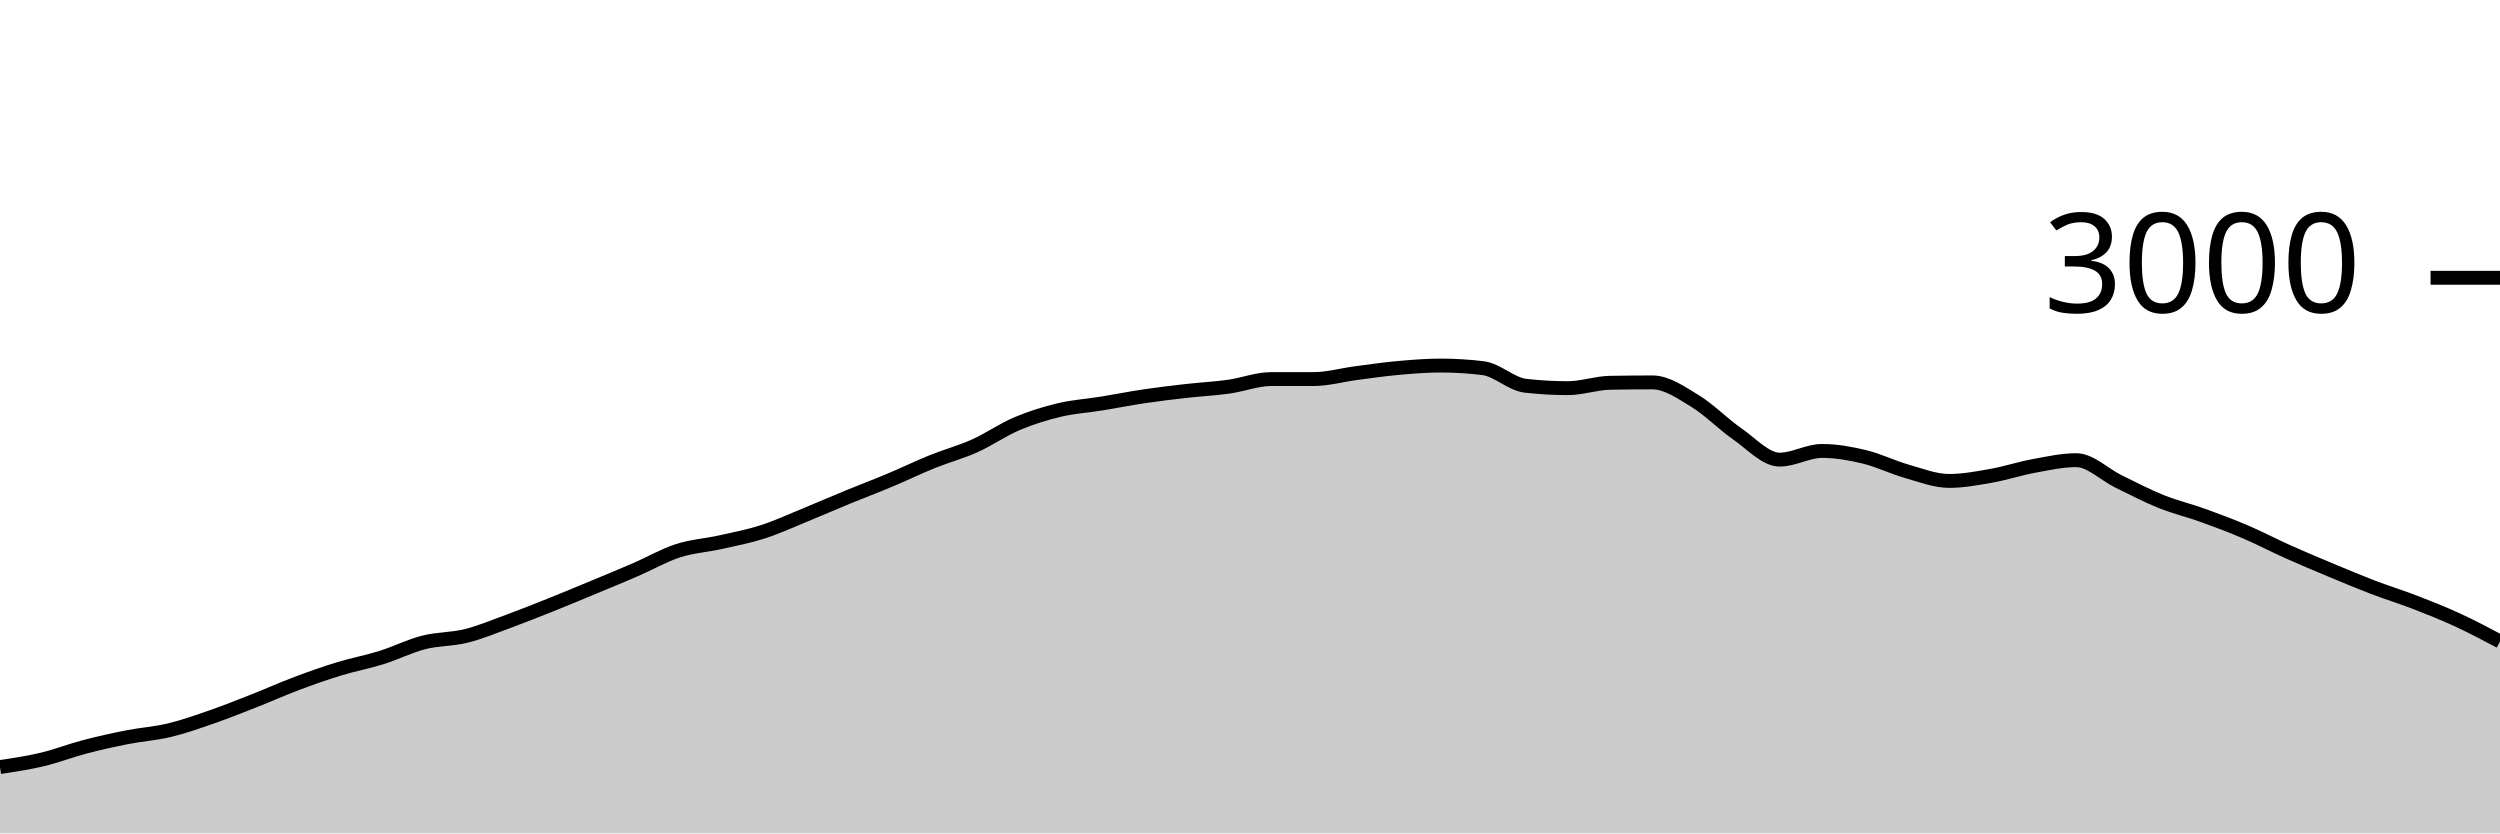
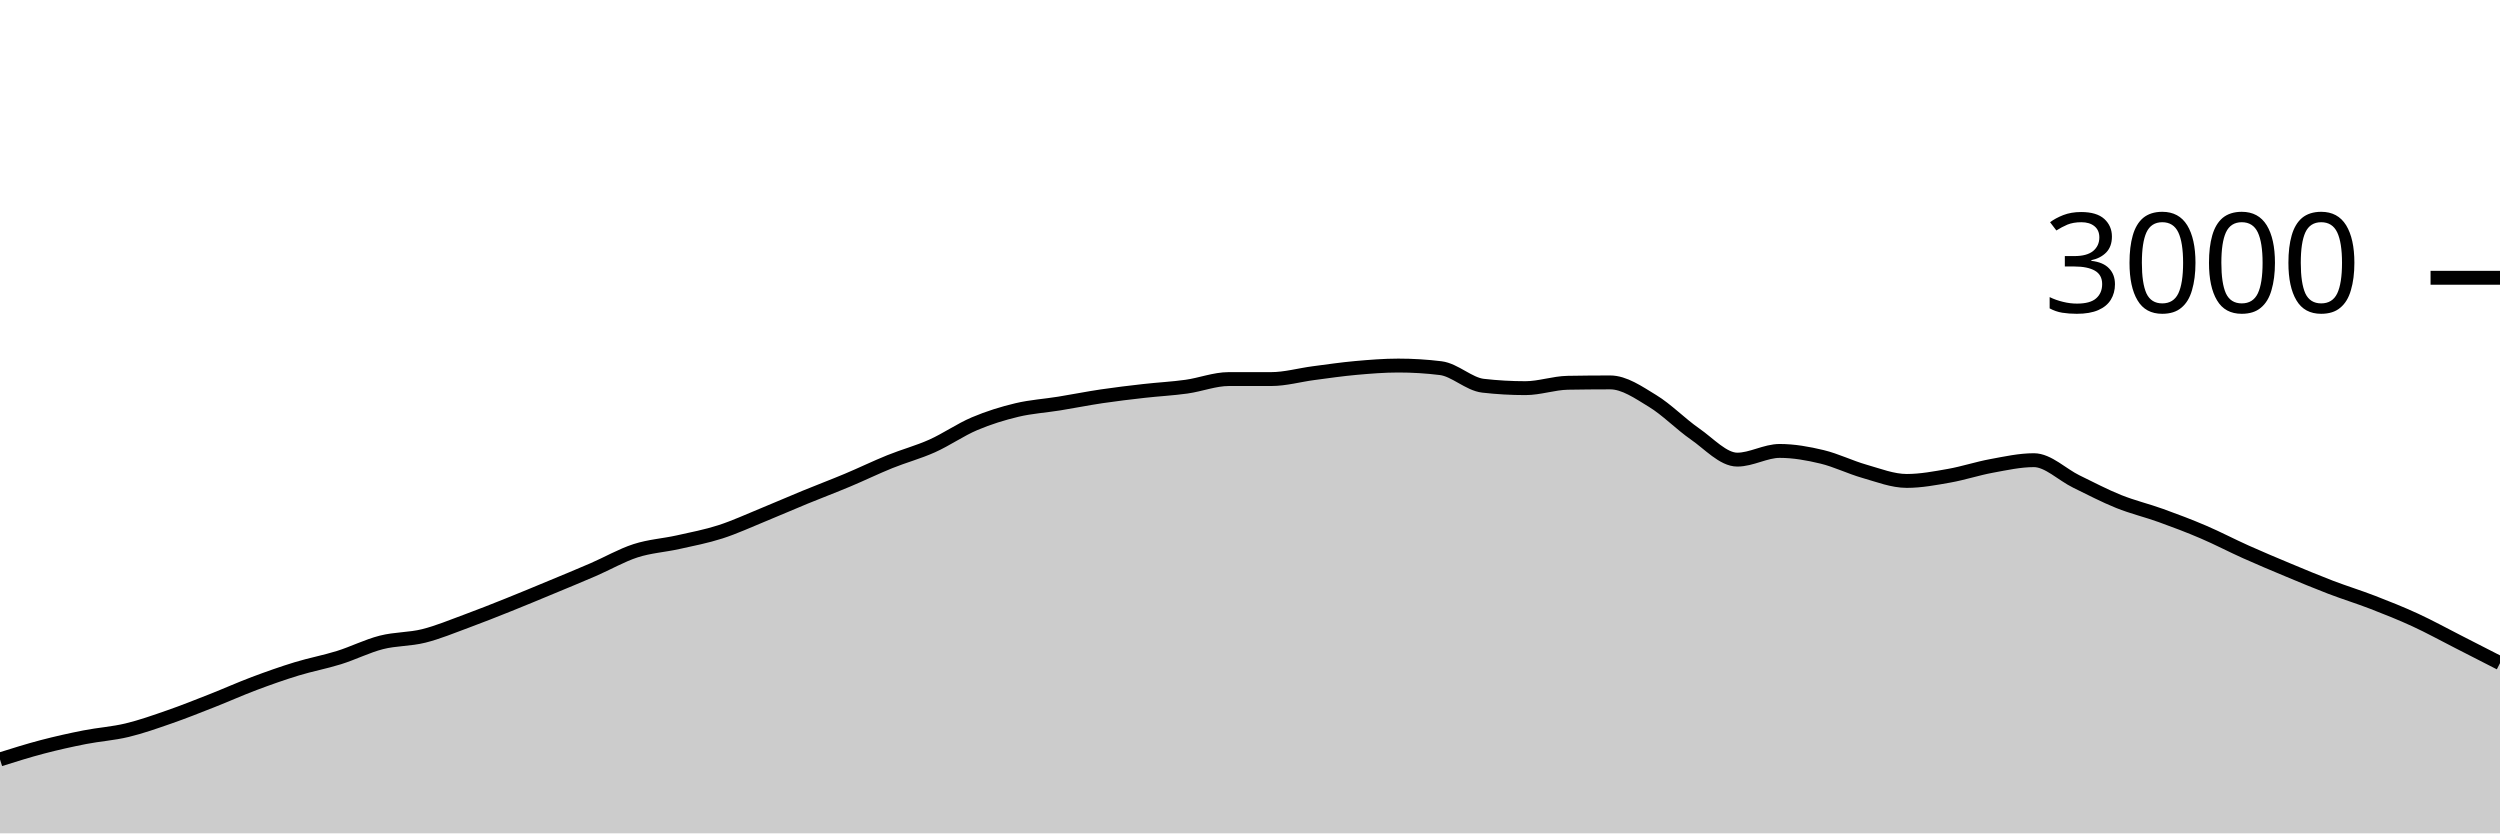
<svg xmlns="http://www.w3.org/2000/svg" viewBox="0 0 180 60">
  <g transform="translate(0,20)">
-     <path class="area" fill="rgba(0, 0, 0, 0.2)" d="M0,35.227C1.017,35.074,2.034,34.922,3.051,34.68C4.068,34.438,5.085,34.04,6.102,33.773C7.119,33.507,8.136,33.28,9.153,33.08C10.169,32.88,11.186,32.818,12.203,32.573C13.22,32.329,14.237,31.967,15.254,31.613C16.271,31.26,17.288,30.853,18.305,30.453C19.322,30.053,20.339,29.596,21.356,29.213C22.373,28.831,23.39,28.471,24.407,28.16C25.424,27.849,26.441,27.664,27.458,27.347C28.475,27.029,29.492,26.513,30.508,26.253C31.525,25.993,32.542,26.04,33.559,25.787C34.576,25.533,35.593,25.107,36.61,24.733C37.627,24.36,38.644,23.953,39.661,23.547C40.678,23.14,41.695,22.716,42.712,22.293C43.729,21.871,44.746,21.453,45.763,21.013C46.78,20.573,47.797,19.982,48.814,19.653C49.831,19.324,50.847,19.267,51.864,19.04C52.881,18.813,53.898,18.62,54.915,18.293C55.932,17.967,56.949,17.496,57.966,17.08C58.983,16.664,60,16.218,61.017,15.8C62.034,15.382,63.051,15,64.068,14.573C65.085,14.147,66.102,13.651,67.119,13.24C68.136,12.829,69.153,12.562,70.169,12.107C71.186,11.651,72.203,10.938,73.22,10.507C74.237,10.076,75.254,9.762,76.271,9.52C77.288,9.278,78.305,9.218,79.322,9.053C80.339,8.889,81.356,8.684,82.373,8.533C83.39,8.382,84.407,8.262,85.424,8.147C86.441,8.031,87.458,7.982,88.475,7.84C89.492,7.698,90.508,7.293,91.525,7.293C92.542,7.293,93.559,7.293,94.576,7.293C95.593,7.293,96.61,7,97.627,6.867C98.644,6.733,99.661,6.584,100.678,6.493C101.695,6.402,102.712,6.32,103.729,6.32C104.746,6.32,105.763,6.382,106.78,6.507C107.797,6.631,108.814,7.658,109.831,7.773C110.847,7.889,111.864,7.947,112.881,7.947C113.898,7.947,114.915,7.578,115.932,7.56C116.949,7.542,117.966,7.533,118.983,7.533C120,7.533,121.017,8.249,122.034,8.867C123.051,9.484,124.068,10.536,125.085,11.24C126.102,11.944,127.119,13.093,128.136,13.093C129.153,13.093,130.169,12.467,131.186,12.467C132.203,12.467,133.22,12.649,134.237,12.893C135.254,13.138,136.271,13.644,137.288,13.933C138.305,14.222,139.322,14.627,140.339,14.627C141.356,14.627,142.373,14.433,143.39,14.253C144.407,14.073,145.424,13.733,146.441,13.547C147.458,13.36,148.475,13.133,149.492,13.133C150.508,13.133,151.525,14.171,152.542,14.667C153.559,15.162,154.576,15.698,155.593,16.107C156.61,16.516,157.627,16.753,158.644,17.12C159.661,17.487,160.678,17.871,161.695,18.307C162.712,18.742,163.729,19.278,164.746,19.733C165.763,20.189,166.78,20.616,167.797,21.04C168.814,21.464,169.831,21.891,170.847,22.28C171.864,22.669,172.881,22.98,173.898,23.373C174.915,23.767,175.932,24.171,176.949,24.64C177.966,25.109,178.983,25.648,180,26.187L180,40C178.983,40,177.966,40,176.949,40C175.932,40,174.915,40,173.898,40C172.881,40,171.864,40,170.847,40C169.831,40,168.814,40,167.797,40C166.78,40,165.763,40,164.746,40C163.729,40,162.712,40,161.695,40C160.678,40,159.661,40,158.644,40C157.627,40,156.61,40,155.593,40C154.576,40,153.559,40,152.542,40C151.525,40,150.508,40,149.492,40C148.475,40,147.458,40,146.441,40C145.424,40,144.407,40,143.39,40C142.373,40,141.356,40,140.339,40C139.322,40,138.305,40,137.288,40C136.271,40,135.254,40,134.237,40C133.22,40,132.203,40,131.186,40C130.169,40,129.153,40,128.136,40C127.119,40,126.102,40,125.085,40C124.068,40,123.051,40,122.034,40C121.017,40,120,40,118.983,40C117.966,40,116.949,40,115.932,40C114.915,40,113.898,40,112.881,40C111.864,40,110.847,40,109.831,40C108.814,40,107.797,40,106.78,40C105.763,40,104.746,40,103.729,40C102.712,40,101.695,40,100.678,40C99.661,40,98.644,40,97.627,40C96.61,40,95.593,40,94.576,40C93.559,40,92.542,40,91.525,40C90.508,40,89.492,40,88.475,40C87.458,40,86.441,40,85.424,40C84.407,40,83.39,40,82.373,40C81.356,40,80.339,40,79.322,40C78.305,40,77.288,40,76.271,40C75.254,40,74.237,40,73.22,40C72.203,40,71.186,40,70.169,40C69.153,40,68.136,40,67.119,40C66.102,40,65.085,40,64.068,40C63.051,40,62.034,40,61.017,40C60,40,58.983,40,57.966,40C56.949,40,55.932,40,54.915,40C53.898,40,52.881,40,51.864,40C50.847,40,49.831,40,48.814,40C47.797,40,46.78,40,45.763,40C44.746,40,43.729,40,42.712,40C41.695,40,40.678,40,39.661,40C38.644,40,37.627,40,36.61,40C35.593,40,34.576,40,33.559,40C32.542,40,31.525,40,30.508,40C29.492,40,28.475,40,27.458,40C26.441,40,25.424,40,24.407,40C23.39,40,22.373,40,21.356,40C20.339,40,19.322,40,18.305,40C17.288,40,16.271,40,15.254,40C14.237,40,13.22,40,12.203,40C11.186,40,10.169,40,9.153,40C8.136,40,7.119,40,6.102,40C5.085,40,4.068,40,3.051,40C2.034,40,1.017,40,0,40Z" />
-     <path class="line" stroke="black" fill="none" d="M0,35.227C1.017,35.074,2.034,34.922,3.051,34.68C4.068,34.438,5.085,34.04,6.102,33.773C7.119,33.507,8.136,33.28,9.153,33.08C10.169,32.88,11.186,32.818,12.203,32.573C13.22,32.329,14.237,31.967,15.254,31.613C16.271,31.26,17.288,30.853,18.305,30.453C19.322,30.053,20.339,29.596,21.356,29.213C22.373,28.831,23.39,28.471,24.407,28.16C25.424,27.849,26.441,27.664,27.458,27.347C28.475,27.029,29.492,26.513,30.508,26.253C31.525,25.993,32.542,26.04,33.559,25.787C34.576,25.533,35.593,25.107,36.61,24.733C37.627,24.36,38.644,23.953,39.661,23.547C40.678,23.14,41.695,22.716,42.712,22.293C43.729,21.871,44.746,21.453,45.763,21.013C46.78,20.573,47.797,19.982,48.814,19.653C49.831,19.324,50.847,19.267,51.864,19.04C52.881,18.813,53.898,18.62,54.915,18.293C55.932,17.967,56.949,17.496,57.966,17.08C58.983,16.664,60,16.218,61.017,15.8C62.034,15.382,63.051,15,64.068,14.573C65.085,14.147,66.102,13.651,67.119,13.24C68.136,12.829,69.153,12.562,70.169,12.107C71.186,11.651,72.203,10.938,73.22,10.507C74.237,10.076,75.254,9.762,76.271,9.52C77.288,9.278,78.305,9.218,79.322,9.053C80.339,8.889,81.356,8.684,82.373,8.533C83.39,8.382,84.407,8.262,85.424,8.147C86.441,8.031,87.458,7.982,88.475,7.84C89.492,7.698,90.508,7.293,91.525,7.293C92.542,7.293,93.559,7.293,94.576,7.293C95.593,7.293,96.61,7,97.627,6.867C98.644,6.733,99.661,6.584,100.678,6.493C101.695,6.402,102.712,6.32,103.729,6.32C104.746,6.32,105.763,6.382,106.78,6.507C107.797,6.631,108.814,7.658,109.831,7.773C110.847,7.889,111.864,7.947,112.881,7.947C113.898,7.947,114.915,7.578,115.932,7.56C116.949,7.542,117.966,7.533,118.983,7.533C120,7.533,121.017,8.249,122.034,8.867C123.051,9.484,124.068,10.536,125.085,11.24C126.102,11.944,127.119,13.093,128.136,13.093C129.153,13.093,130.169,12.467,131.186,12.467C132.203,12.467,133.22,12.649,134.237,12.893C135.254,13.138,136.271,13.644,137.288,13.933C138.305,14.222,139.322,14.627,140.339,14.627C141.356,14.627,142.373,14.433,143.39,14.253C144.407,14.073,145.424,13.733,146.441,13.547C147.458,13.36,148.475,13.133,149.492,13.133C150.508,13.133,151.525,14.171,152.542,14.667C153.559,15.162,154.576,15.698,155.593,16.107C156.61,16.516,157.627,16.753,158.644,17.12C159.661,17.487,160.678,17.871,161.695,18.307C162.712,18.742,163.729,19.278,164.746,19.733C165.763,20.189,166.78,20.616,167.797,21.04C168.814,21.464,169.831,21.891,170.847,22.28C171.864,22.669,172.881,22.98,173.898,23.373C174.915,23.767,175.932,24.171,176.949,24.64C177.966,25.109,178.983,25.648,180,26.187" />
+     <path class="area" fill="rgba(0, 0, 0, 0.2)" d="M0,34.68C1.017,34.36,2.034,34.04,3.051,33.773C4.068,33.507,5.085,33.28,6.102,33.08C7.119,32.88,8.136,32.818,9.153,32.573C10.169,32.329,11.186,31.967,12.203,31.613C13.22,31.26,14.237,30.853,15.254,30.453C16.271,30.053,17.288,29.596,18.305,29.213C19.322,28.831,20.339,28.471,21.356,28.16C22.373,27.849,23.39,27.664,24.407,27.347C25.424,27.029,26.441,26.513,27.458,26.253C28.475,25.993,29.492,26.04,30.508,25.787C31.525,25.533,32.542,25.107,33.559,24.733C34.576,24.36,35.593,23.953,36.61,23.547C37.627,23.14,38.644,22.716,39.661,22.293C40.678,21.871,41.695,21.453,42.712,21.013C43.729,20.573,44.746,19.982,45.763,19.653C46.78,19.324,47.797,19.267,48.814,19.04C49.831,18.813,50.847,18.62,51.864,18.293C52.881,17.967,53.898,17.496,54.915,17.08C55.932,16.664,56.949,16.218,57.966,15.8C58.983,15.382,60,15,61.017,14.573C62.034,14.147,63.051,13.651,64.068,13.24C65.085,12.829,66.102,12.562,67.119,12.107C68.136,11.651,69.153,10.938,70.169,10.507C71.186,10.076,72.203,9.762,73.22,9.52C74.237,9.278,75.254,9.218,76.271,9.053C77.288,8.889,78.305,8.684,79.322,8.533C80.339,8.382,81.356,8.262,82.373,8.147C83.39,8.031,84.407,7.982,85.424,7.84C86.441,7.698,87.458,7.293,88.475,7.293C89.492,7.293,90.508,7.293,91.525,7.293C92.542,7.293,93.559,7,94.576,6.867C95.593,6.733,96.61,6.584,97.627,6.493C98.644,6.402,99.661,6.32,100.678,6.32C101.695,6.32,102.712,6.382,103.729,6.507C104.746,6.631,105.763,7.658,106.78,7.773C107.797,7.889,108.814,7.947,109.831,7.947C110.847,7.947,111.864,7.578,112.881,7.56C113.898,7.542,114.915,7.533,115.932,7.533C116.949,7.533,117.966,8.249,118.983,8.867C120,9.484,121.017,10.536,122.034,11.24C123.051,11.944,124.068,13.093,125.085,13.093C126.102,13.093,127.119,12.467,128.136,12.467C129.153,12.467,130.169,12.649,131.186,12.893C132.203,13.138,133.22,13.644,134.237,13.933C135.254,14.222,136.271,14.627,137.288,14.627C138.305,14.627,139.322,14.433,140.339,14.253C141.356,14.073,142.373,13.733,143.39,13.547C144.407,13.36,145.424,13.133,146.441,13.133C147.458,13.133,148.475,14.171,149.492,14.667C150.508,15.162,151.525,15.698,152.542,16.107C153.559,16.516,154.576,16.753,155.593,17.12C156.61,17.487,157.627,17.871,158.644,18.307C159.661,18.742,160.678,19.278,161.695,19.733C162.712,20.189,163.729,20.616,164.746,21.04C165.763,21.464,166.78,21.891,167.797,22.28C168.814,22.669,169.831,22.98,170.847,23.373C171.864,23.767,172.881,24.171,173.898,24.64C174.915,25.109,175.932,25.669,176.949,26.187C177.966,26.704,178.983,27.226,180,27.747L180,40C178.983,40,177.966,40,176.949,40C175.932,40,174.915,40,173.898,40C172.881,40,171.864,40,170.847,40C169.831,40,168.814,40,167.797,40C166.78,40,165.763,40,164.746,40C163.729,40,162.712,40,161.695,40C160.678,40,159.661,40,158.644,40C157.627,40,156.61,40,155.593,40C154.576,40,153.559,40,152.542,40C151.525,40,150.508,40,149.492,40C148.475,40,147.458,40,146.441,40C145.424,40,144.407,40,143.39,40C142.373,40,141.356,40,140.339,40C139.322,40,138.305,40,137.288,40C136.271,40,135.254,40,134.237,40C133.22,40,132.203,40,131.186,40C130.169,40,129.153,40,128.136,40C127.119,40,126.102,40,125.085,40C124.068,40,123.051,40,122.034,40C121.017,40,120,40,118.983,40C117.966,40,116.949,40,115.932,40C114.915,40,113.898,40,112.881,40C111.864,40,110.847,40,109.831,40C108.814,40,107.797,40,106.78,40C105.763,40,104.746,40,103.729,40C102.712,40,101.695,40,100.678,40C99.661,40,98.644,40,97.627,40C96.61,40,95.593,40,94.576,40C93.559,40,92.542,40,91.525,40C90.508,40,89.492,40,88.475,40C87.458,40,86.441,40,85.424,40C84.407,40,83.39,40,82.373,40C81.356,40,80.339,40,79.322,40C78.305,40,77.288,40,76.271,40C75.254,40,74.237,40,73.22,40C72.203,40,71.186,40,70.169,40C69.153,40,68.136,40,67.119,40C66.102,40,65.085,40,64.068,40C63.051,40,62.034,40,61.017,40C60,40,58.983,40,57.966,40C56.949,40,55.932,40,54.915,40C53.898,40,52.881,40,51.864,40C50.847,40,49.831,40,48.814,40C47.797,40,46.78,40,45.763,40C44.746,40,43.729,40,42.712,40C41.695,40,40.678,40,39.661,40C38.644,40,37.627,40,36.61,40C35.593,40,34.576,40,33.559,40C32.542,40,31.525,40,30.508,40C29.492,40,28.475,40,27.458,40C26.441,40,25.424,40,24.407,40C23.39,40,22.373,40,21.356,40C20.339,40,19.322,40,18.305,40C17.288,40,16.271,40,15.254,40C14.237,40,13.22,40,12.203,40C11.186,40,10.169,40,9.153,40C8.136,40,7.119,40,6.102,40C5.085,40,4.068,40,3.051,40C2.034,40,1.017,40,0,40Z" />
+     <path class="line" stroke="black" fill="none" d="M0,34.68C1.017,34.36,2.034,34.04,3.051,33.773C4.068,33.507,5.085,33.28,6.102,33.08C7.119,32.88,8.136,32.818,9.153,32.573C10.169,32.329,11.186,31.967,12.203,31.613C13.22,31.26,14.237,30.853,15.254,30.453C16.271,30.053,17.288,29.596,18.305,29.213C19.322,28.831,20.339,28.471,21.356,28.16C22.373,27.849,23.39,27.664,24.407,27.347C25.424,27.029,26.441,26.513,27.458,26.253C28.475,25.993,29.492,26.04,30.508,25.787C31.525,25.533,32.542,25.107,33.559,24.733C34.576,24.36,35.593,23.953,36.61,23.547C37.627,23.14,38.644,22.716,39.661,22.293C40.678,21.871,41.695,21.453,42.712,21.013C43.729,20.573,44.746,19.982,45.763,19.653C46.78,19.324,47.797,19.267,48.814,19.04C49.831,18.813,50.847,18.62,51.864,18.293C52.881,17.967,53.898,17.496,54.915,17.08C55.932,16.664,56.949,16.218,57.966,15.8C58.983,15.382,60,15,61.017,14.573C62.034,14.147,63.051,13.651,64.068,13.24C65.085,12.829,66.102,12.562,67.119,12.107C68.136,11.651,69.153,10.938,70.169,10.507C71.186,10.076,72.203,9.762,73.22,9.52C74.237,9.278,75.254,9.218,76.271,9.053C77.288,8.889,78.305,8.684,79.322,8.533C80.339,8.382,81.356,8.262,82.373,8.147C83.39,8.031,84.407,7.982,85.424,7.84C86.441,7.698,87.458,7.293,88.475,7.293C89.492,7.293,90.508,7.293,91.525,7.293C92.542,7.293,93.559,7,94.576,6.867C95.593,6.733,96.61,6.584,97.627,6.493C98.644,6.402,99.661,6.32,100.678,6.32C101.695,6.32,102.712,6.382,103.729,6.507C104.746,6.631,105.763,7.658,106.78,7.773C107.797,7.889,108.814,7.947,109.831,7.947C110.847,7.947,111.864,7.578,112.881,7.56C113.898,7.542,114.915,7.533,115.932,7.533C116.949,7.533,117.966,8.249,118.983,8.867C120,9.484,121.017,10.536,122.034,11.24C123.051,11.944,124.068,13.093,125.085,13.093C126.102,13.093,127.119,12.467,128.136,12.467C129.153,12.467,130.169,12.649,131.186,12.893C132.203,13.138,133.22,13.644,134.237,13.933C135.254,14.222,136.271,14.627,137.288,14.627C138.305,14.627,139.322,14.433,140.339,14.253C141.356,14.073,142.373,13.733,143.39,13.547C144.407,13.36,145.424,13.133,146.441,13.133C147.458,13.133,148.475,14.171,149.492,14.667C150.508,15.162,151.525,15.698,152.542,16.107C153.559,16.516,154.576,16.753,155.593,17.12C156.61,17.487,157.627,17.871,158.644,18.307C159.661,18.742,160.678,19.278,161.695,19.733C162.712,20.189,163.729,20.616,164.746,21.04C165.763,21.464,166.78,21.891,167.797,22.28C168.814,22.669,169.831,22.98,170.847,23.373C171.864,23.767,172.881,24.171,173.898,24.64C174.915,25.109,175.932,25.669,176.949,26.187C177.966,26.704,178.983,27.226,180,27.747" />
    <path class="axis-ceiling" stroke-width="1" stroke="black" fill="none" d="M175,0L180,0" />
    <text class="axis-ceiling-label" font-family="sans-serif" text-anchor="end" font-size="10px" x="170" y="2.5">3000</text>
  </g>
</svg>
